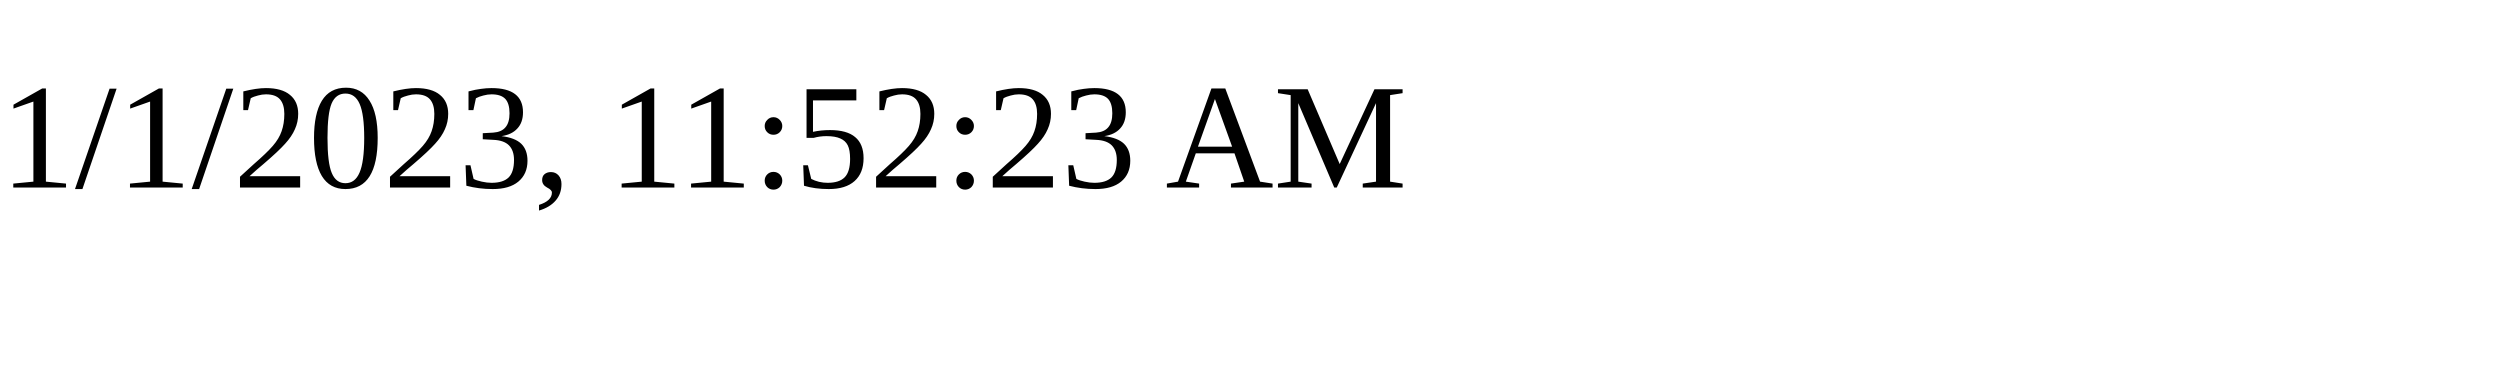
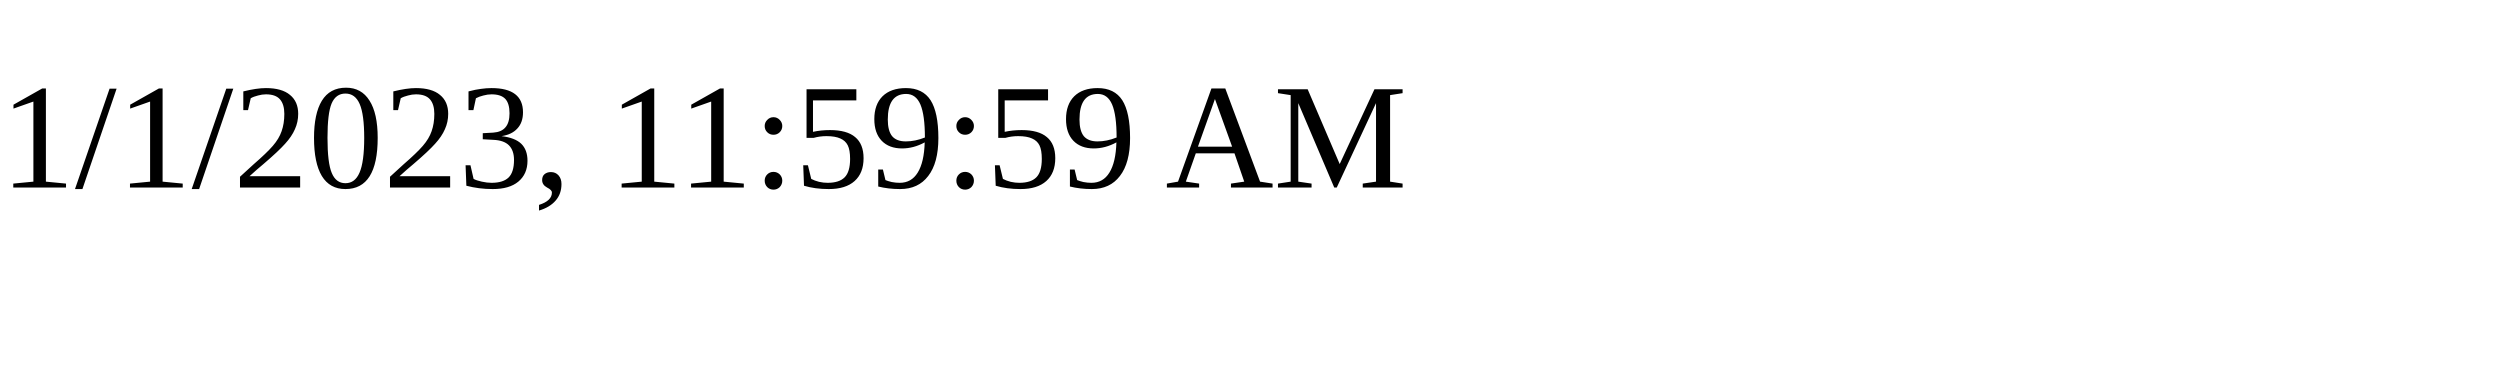
<svg xmlns="http://www.w3.org/2000/svg" height="30" width="200">
-   <text x="0" y="15">1/1/2023, 11:52:23 AM</text>
+   <text x="0" y="15">1/1/2023, 11:59:59 AM</text>
</svg>
